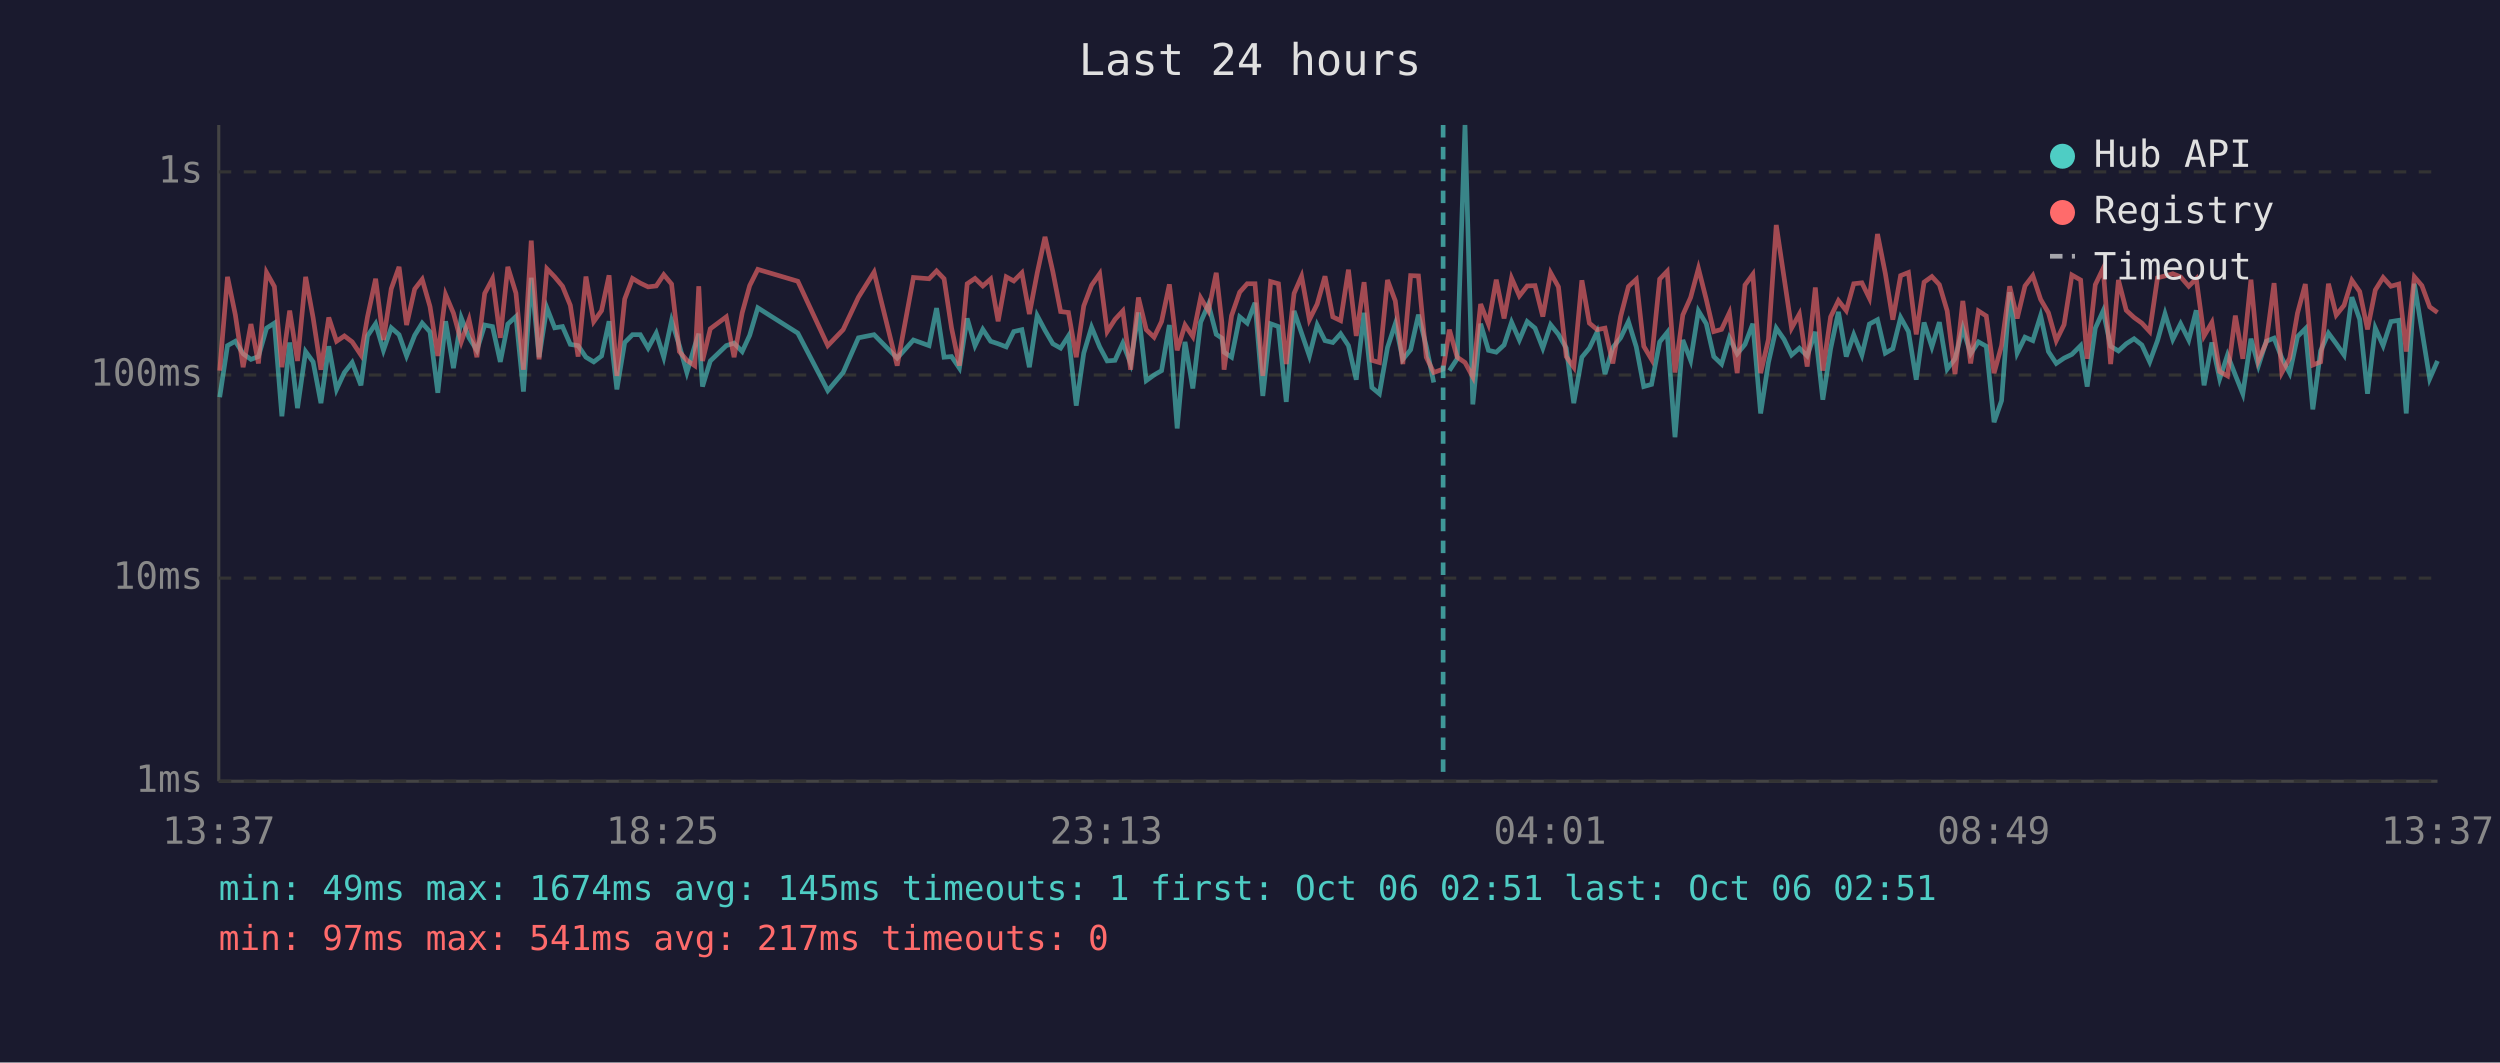
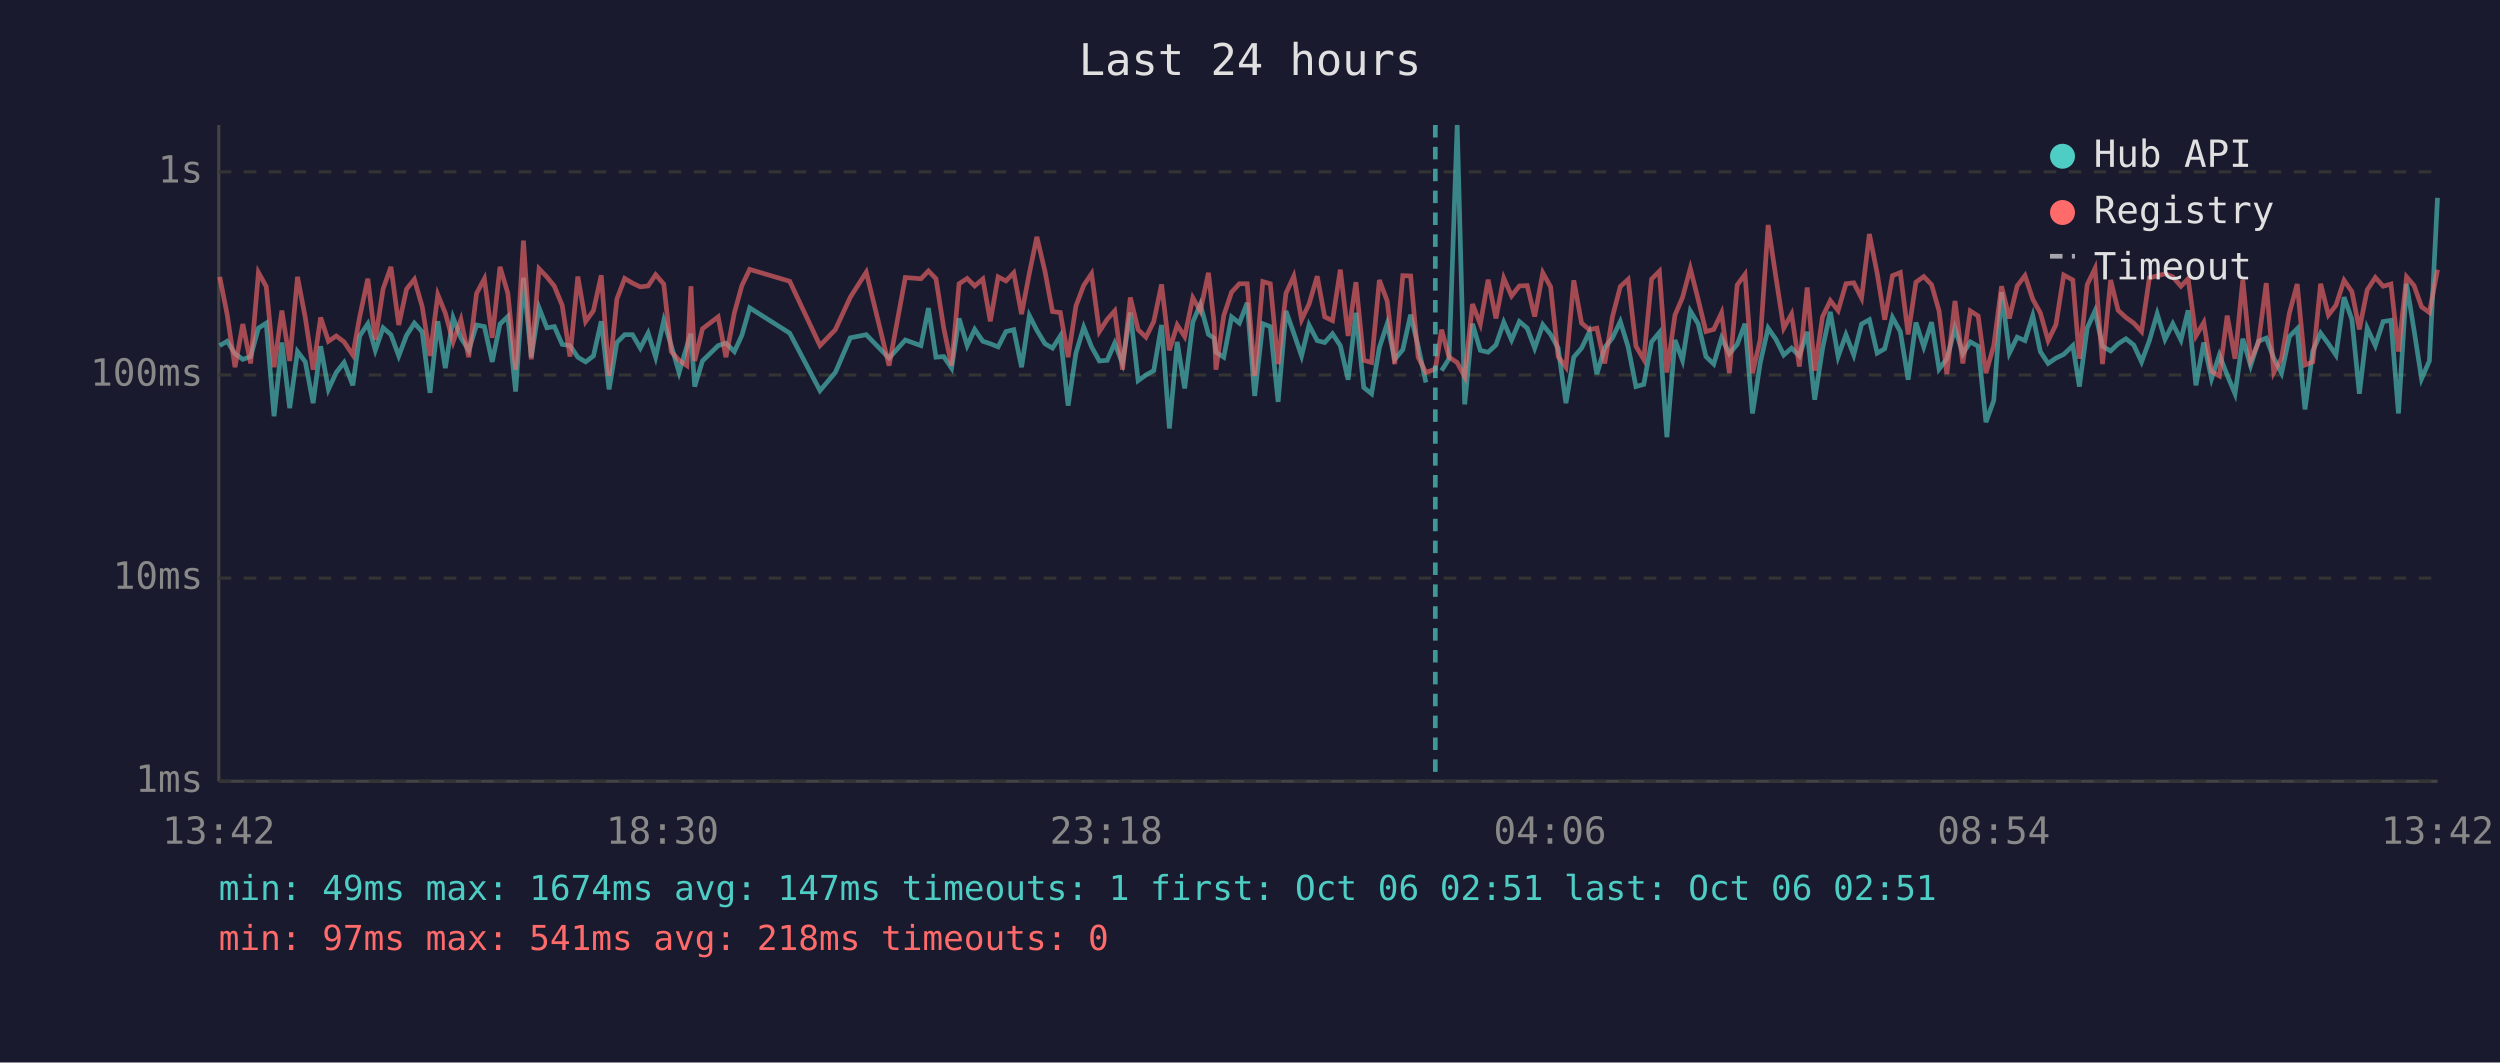
<svg xmlns="http://www.w3.org/2000/svg" viewBox="0 0 800 340" font-family="monospace" font-size="12">
  <rect width="800" height="340" fill="#1a1a2e" />
  <text x="400" y="24" fill="#e0e0e0" font-size="14" text-anchor="middle">Last 24 hours</text>
  <line x1="70" y1="40" x2="70" y2="250" stroke="#444" stroke-width="1" />
  <line x1="70" y1="250" x2="780" y2="250" stroke="#444" stroke-width="1" />
  <line x1="70" y1="250" x2="780" y2="250" stroke="#333" stroke-width="1" stroke-dasharray="4" />
  <text x="65" y="250" fill="#888" text-anchor="end" dominant-baseline="middle">1ms</text>
  <line x1="70" y1="185" x2="780" y2="185" stroke="#333" stroke-width="1" stroke-dasharray="4" />
  <text x="65" y="185" fill="#888" text-anchor="end" dominant-baseline="middle">10ms</text>
  <line x1="70" y1="120" x2="780" y2="120" stroke="#333" stroke-width="1" stroke-dasharray="4" />
  <text x="65" y="120" fill="#888" text-anchor="end" dominant-baseline="middle">100ms</text>
  <line x1="70" y1="55" x2="780" y2="55" stroke="#333" stroke-width="1" stroke-dasharray="4" />
  <text x="65" y="55" fill="#888" text-anchor="end" dominant-baseline="middle">1s</text>
-   <text x="70" y="270" fill="#888" text-anchor="middle">13:37</text>
-   <text x="212" y="270" fill="#888" text-anchor="middle">18:25</text>
-   <text x="354" y="270" fill="#888" text-anchor="middle">23:13</text>
-   <text x="496" y="270" fill="#888" text-anchor="middle">04:01</text>
-   <text x="638" y="270" fill="#888" text-anchor="middle">08:49</text>
-   <text x="780" y="270" fill="#888" text-anchor="middle">13:37</text>
-   <polyline points="70.3,127.1 72.8,110.6 75.3,109.2 77.8,113.2 80.3,115.0 82.7,114.1 85.3,105.0 87.8,103.4 90.2,133.2 92.7,109.6 95.2,130.6 97.8,112.5 100.2,115.8 102.7,129.0 105.2,110.8 107.7,124.6 110.2,119.2 112.7,116.0 115.5,123.3 117.6,107.5 120.2,103.6 122.7,112.1 125.2,104.9 127.7,107.1 130.1,113.9 132.7,107.3 135.1,103.4 137.6,106.2 140.1,125.7 142.6,102.8 145.1,117.8 147.6,101.7 150.1,108.1 152.6,112.1 155.1,104.0 157.6,104.5 160.1,115.8 162.5,103.7 165.1,101.3 167.5,125.3 170.0,88.9 172.5,114.3 175.0,98.5 177.5,104.9 180.0,104.5 182.5,110.2 185.0,110.6 187.5,114.3 190.0,115.8 192.5,113.9 194.9,102.8 197.4,124.6 199.9,109.6 202.4,107.1 204.9,107.1 207.4,111.4 210.0,106.6 212.4,114.3 214.9,102.6 217.4,110.6 219.8,119.2 222.3,110.8 223.6,106.8 224.8,123.7 227.3,115.5 232.4,110.6 234.9,109.8 237.5,112.5 239.9,107.3 242.5,98.5 255.3,106.6 264.9,125.0 269.8,119.2 274.7,108.1 279.7,107.1 287.1,114.6 292.3,108.8 297.3,110.6 299.7,98.6 302.1,114.3 304.5,114.1 307.0,117.8 309.5,101.9 312.0,110.6 314.5,105.4 317.0,109.2 319.4,110.0 322.0,111.0 324.4,106.1 327.0,105.5 329.4,117.5 331.9,101.0 334.4,105.7 336.9,110.0 339.4,111.4 341.9,107.5 344.4,129.8 346.8,113.0 349.3,104.7 351.9,111.0 354.3,115.5 356.8,115.3 359.3,109.8 361.8,116.3 364.3,100.0 366.8,121.8 369.3,120.0 371.7,118.6 374.2,104.0 376.7,137.1 379.2,109.4 381.7,124.3 384.2,103.1 386.7,97.4 389.2,107.0 391.0,108.2 391.7,112.7 394.1,114.3 396.7,101.4 399.1,103.4 401.6,96.9 404.1,126.7 406.6,103.6 409.1,104.5 411.6,128.6 414.1,99.5 416.5,106.6 419.0,113.9 421.5,104.0 424.0,109.0 426.5,109.6 429.0,106.8 431.5,110.6 434.0,121.5 436.5,100.1 439.0,124.0 441.4,126.0 444.0,111.2 446.5,103.6 448.9,115.0 451.4,111.9 453.9,100.7 456.4,110.8 458.8,122.4" fill="none" stroke="#4ecdc4" stroke-width="1.5" opacity="0.6" />
-   <polyline points="463.8,118.6 466.3,114.8 468.8,40.0 471.3,129.4 473.8,103.6 476.3,112.1 478.8,112.7 481.3,110.4 483.7,103.1 486.2,108.8 488.7,102.9 491.2,105.0 493.7,111.4 496.2,103.9 498.7,107.0 501.2,111.4 503.6,129.0 506.2,114.3 508.6,111.4 511.1,106.2 513.6,119.7 516.1,111.2 518.6,108.1 521.1,102.9 523.6,111.0 526.0,123.7 528.5,123.0 531.1,109.4 533.5,106.4 536.0,139.9 538.5,108.8 541.0,115.3 543.5,99.5 546.0,103.6 548.4,114.1 550.9,116.5 553.4,108.1 555.9,113.2 558.4,110.2 560.9,103.6 563.4,132.3 565.9,116.0 568.4,105.0 570.9,108.6 573.3,113.6 575.8,111.4 578.3,113.9 580.9,106.2 583.3,127.9 585.8,111.6 588.3,99.8 590.8,114.1 593.2,107.1 595.8,113.6 598.2,103.7 600.8,102.3 603.3,113.0 605.7,111.6 608.2,101.6 610.7,106.1 613.2,121.5 615.7,103.2 618.2,111.0 620.6,103.1 623.1,118.1 625.6,114.8 628.1,105.0 630.6,113.2 633.1,109.4 635.6,110.8 638.1,135.1 640.5,128.2 643.1,93.5 645.5,113.0 648.0,107.9 650.5,109.0 653.0,101.0 655.5,112.5 658.0,116.3 660.5,114.6 663.0,113.4 665.8,110.6 667.9,123.7 670.5,105.0 673.0,99.5 675.4,110.8 677.9,112.3 680.4,110.0 682.9,108.4 685.4,110.4 687.9,115.8 690.4,109.0 692.8,100.4 695.3,108.6 697.8,103.6 700.4,108.8 702.8,99.3 705.3,123.3 707.8,109.6 710.3,121.2 712.8,113.6 715.3,120.0 717.7,126.0 720.3,108.4 722.7,117.0 725.2,109.2 727.7,108.2 730.2,114.6 732.7,119.4 735.2,107.7 737.7,105.2 740.1,131.0 742.6,112.3 745.1,106.6 747.6,110.0 750.1,113.6 752.6,95.1 755.1,102.2 757.6,126.0 760.1,105.0 762.6,110.6 765.1,102.9 767.6,102.5 770.0,132.3 772.6,90.8 775.0,105.7 777.5,121.2 780.0,115.5" fill="none" stroke="#4ecdc4" stroke-width="1.5" opacity="0.6" />
-   <polyline points="70.3,118.6 72.8,88.6 75.3,100.7 77.8,117.5 80.3,103.7 82.7,116.3 85.3,87.2 87.8,91.7 90.2,117.5 92.7,99.4 95.2,115.5 97.8,88.6 100.2,101.7 102.7,118.3 105.2,101.6 107.7,109.2 110.2,107.5 112.7,109.4 115.5,113.6 117.6,101.4 120.2,89.2 122.7,108.8 125.2,92.4 127.7,85.4 130.1,104.0 132.7,92.5 135.1,89.4 137.6,98.1 140.1,113.9 142.6,94.3 145.1,100.2 147.6,109.4 150.1,102.3 152.6,114.3 155.1,93.9 157.6,89.2 160.1,108.1 162.5,85.4 165.1,93.8 167.5,118.3 170.0,77.0 172.5,115.0 175.0,86.0 177.5,88.6 180.0,91.6 182.5,97.7 185.0,114.1 187.5,88.5 190.0,102.9 192.5,99.4 194.9,88.1 197.4,120.3 199.9,95.7 202.4,89.1 204.9,90.6 207.4,91.8 210.0,91.5 212.4,87.9 214.9,90.9 217.4,112.5 219.8,115.3 222.3,117.0 223.6,91.6 224.8,115.5 227.3,105.2 232.4,101.4 234.9,114.3 237.5,100.1 239.9,91.4 242.5,86.2 255.3,90.0 264.9,110.6 269.8,105.5 274.7,95.1 279.7,87.1 287.1,117.0 292.3,88.8 297.3,89.2 299.7,86.7 302.1,89.2 304.5,105.0 307.0,117.0 309.5,90.8 312.0,89.1 314.5,91.5 317.0,89.3 319.4,102.8 322.0,88.6 324.4,89.9 327.0,87.3 329.4,100.5 331.9,87.4 334.4,75.8 336.9,86.9 339.4,99.7 341.9,100.0 344.4,114.3 346.8,97.9 349.3,91.3 351.9,87.6 354.3,106.1 356.8,102.2 359.3,99.5 361.8,118.3 364.3,95.2 366.8,105.5 369.3,107.9 371.7,102.9 374.2,91.0 376.7,112.1 379.2,104.0 381.7,107.7 384.2,95.3 386.7,99.5 389.2,87.3 391.0,103.2 391.7,118.3 394.1,101.0 396.7,93.5 399.1,90.8 401.6,90.8 404.1,120.3 406.6,90.1 409.1,90.8 411.6,116.5 414.1,93.9 416.5,88.4 419.0,102.3 421.5,97.3 424.0,88.4 426.5,101.4 429.0,102.6 431.5,86.3 434.0,107.5 436.5,90.3 439.0,115.3 441.4,116.0 444.0,89.6 446.5,96.3 448.9,116.5 451.4,88.2 453.9,88.3 456.4,114.3 458.8,119.2 461.8,118.1 463.8,105.5 466.3,114.3 468.8,116.0 471.3,120.6 473.8,97.3 476.3,103.7 478.8,89.5 481.3,101.9 483.7,89.0 486.2,94.7 488.7,91.5 491.2,91.4 493.7,101.3 496.2,87.3 498.7,91.8 501.2,114.1 503.6,117.5 506.2,89.7 508.6,103.4 511.1,105.5 513.6,105.0 516.1,116.3 518.6,101.3 521.1,91.7 523.6,89.4 526.0,110.8 528.5,115.0 531.1,89.3 533.5,86.8 536.0,119.2 538.5,100.8 541.0,95.2 543.5,85.9 546.0,95.8 548.4,106.1 550.9,105.4 553.4,100.1 555.9,119.4 558.4,91.2 560.9,87.8 563.4,119.4 565.9,108.6 568.4,72.0 570.9,88.8 573.3,105.0 575.8,100.5 578.3,117.3 580.9,92.0 583.3,118.6 585.8,101.4 588.3,96.2 590.8,99.4 593.2,90.8 595.8,90.5 598.2,95.4 600.8,74.9 603.3,87.5 605.7,102.3 608.2,88.2 610.7,87.2 613.2,107.0 615.7,90.3 618.2,88.5 620.6,91.1 623.1,99.5 625.6,119.7 628.1,96.3 630.6,116.3 633.1,99.5 635.6,101.1 638.1,119.4 640.5,110.6 643.1,91.6 645.5,101.9 648.0,91.5 650.5,88.2 653.0,95.8 655.5,100.1 658.0,109.0 660.5,103.9 663.0,88.0 665.8,89.6 667.9,114.8 670.5,91.1 673.0,85.9 675.4,116.5 677.9,89.6 680.4,99.3 682.9,101.6 685.4,103.4 687.9,106.1 690.4,88.9 692.8,88.3 695.3,87.6 697.8,88.6 700.4,91.6 702.8,89.2 705.3,107.5 707.8,103.2 710.3,118.9 712.8,120.3 715.3,101.0 717.7,114.8 720.3,89.5 722.7,115.3 725.2,109.6 727.7,90.6 730.2,119.2 732.7,114.6 735.2,100.2 737.7,90.9 740.1,116.8 742.6,115.8 745.1,90.8 747.6,100.8 750.1,97.7 752.6,89.7 755.1,93.3 757.6,105.4 760.1,92.8 762.6,88.8 765.1,91.6 767.6,90.9 770.0,112.5 772.6,88.6 775.0,91.4 777.5,98.2 780.0,100.0" fill="none" stroke="#ff6b6b" stroke-width="1.5" opacity="0.6" />
-   <line x1="461.8" y1="40" x2="461.8" y2="250" stroke="#4ecdc4" stroke-width="1.5" stroke-dasharray="4,3" opacity="0.7" />
+   <text x="70" y="270" fill="#888" text-anchor="middle">13:42</text>
+   <text x="212" y="270" fill="#888" text-anchor="middle">18:30</text>
+   <text x="354" y="270" fill="#888" text-anchor="middle">23:18</text>
+   <text x="496" y="270" fill="#888" text-anchor="middle">04:06</text>
+   <text x="638" y="270" fill="#888" text-anchor="middle">08:54</text>
+   <text x="780" y="270" fill="#888" text-anchor="middle">13:42</text>
+   <polyline points="70.3,110.6 72.7,109.2 75.2,113.2 77.7,115.0 80.2,114.1 82.7,105.0 85.2,103.4 87.7,133.2 90.2,109.6 92.7,130.6 95.2,112.5 97.7,115.8 100.2,129.0 102.6,110.8 105.1,124.6 107.6,119.2 110.1,116.0 112.9,123.3 115.1,107.5 117.7,103.6 120.1,112.1 122.6,104.9 125.1,107.1 127.6,113.9 130.1,107.3 132.6,103.4 135.1,106.2 137.6,125.7 140.1,102.8 142.5,117.8 145.0,101.7 147.5,108.1 150.0,112.1 152.5,104.0 155.0,104.5 157.5,115.8 160.0,103.7 162.5,101.3 165.0,125.3 167.5,88.9 170.0,114.3 172.5,98.5 175.0,104.9 177.4,104.5 179.9,110.2 182.4,110.6 184.9,114.3 187.4,115.8 189.9,113.9 192.4,102.8 194.9,124.6 197.4,109.6 199.9,107.1 202.4,107.1 204.9,111.4 207.4,106.6 209.8,114.3 212.4,102.6 214.8,110.6 217.3,119.2 219.8,110.8 221.1,106.8 222.3,123.7 224.8,115.5 229.8,110.6 232.3,109.8 235.0,112.5 237.4,107.3 239.9,98.5 252.7,106.6 262.4,125.0 267.3,119.2 272.1,108.1 277.2,107.1 284.5,114.6 289.7,108.8 294.7,110.6 297.1,98.6 299.5,114.3 302.0,114.1 304.5,117.8 306.9,101.9 309.5,110.6 311.9,105.4 314.5,109.2 316.9,110.0 319.4,111.0 321.9,106.1 324.4,105.5 326.9,117.5 329.4,101.0 331.8,105.7 334.4,110.0 336.8,111.4 339.3,107.5 341.8,129.8 344.3,113.0 346.8,104.7 349.3,111.0 351.8,115.5 354.3,115.3 356.7,109.8 359.2,116.3 361.7,100.0 364.2,121.8 366.7,120.0 369.2,118.6 371.7,104.0 374.2,137.1 376.7,109.4 379.1,124.3 381.7,103.1 384.1,97.4 386.7,107.0 388.5,108.2 389.1,112.7 391.6,114.3 394.1,101.4 396.6,103.4 399.1,96.9 401.5,126.7 404.1,103.6 406.5,104.5 409.0,128.6 411.5,99.5 414.0,106.6 416.5,113.9 418.9,104.0 421.5,109.0 423.9,109.6 426.4,106.8 428.9,110.6 431.4,121.5 433.9,100.1 436.4,124.0 438.9,126.0 441.4,111.2 443.9,103.6 446.3,115.0 448.9,111.9 451.4,100.7 453.8,110.8 456.3,122.4" fill="none" stroke="#4ecdc4" stroke-width="1.5" opacity="0.6" />
+   <polyline points="461.3,118.6 463.7,114.8 466.3,40.0 468.7,129.4 471.2,103.6 473.7,112.1 476.2,112.7 478.7,110.4 481.2,103.1 483.7,108.8 486.2,102.9 488.7,105.0 491.1,111.4 493.7,103.9 496.2,107.0 498.6,111.4 501.1,129.0 503.6,114.3 506.1,111.4 508.6,106.2 511.0,119.7 513.5,111.2 516.0,108.1 518.5,102.9 521.0,111.0 523.5,123.7 526.0,123.0 528.5,109.4 531.0,106.4 533.4,139.9 536.0,108.8 538.4,115.3 540.9,99.5 543.4,103.6 545.9,114.1 548.4,116.5 550.9,108.1 553.4,113.2 555.9,110.2 558.4,103.6 560.8,132.3 563.3,116.0 565.8,105.0 568.3,108.6 570.8,113.6 573.3,111.4 575.8,113.9 578.3,106.2 580.7,127.9 583.2,111.6 585.7,99.8 588.2,114.1 590.7,107.1 593.2,113.6 595.7,103.7 598.2,102.3 600.7,113.0 603.1,111.6 605.6,101.6 608.1,106.1 610.6,121.5 613.1,103.2 615.6,111.0 618.1,103.1 620.5,118.1 623.0,114.8 625.6,105.0 628.1,113.2 630.5,109.4 633.0,110.8 635.5,135.1 638.0,128.2 640.5,93.5 643.0,113.0 645.5,107.9 648.0,109.0 650.5,101.0 652.9,112.5 655.4,116.3 657.9,114.6 660.4,113.4 663.3,110.6 665.4,123.7 667.9,105.0 670.4,99.5 672.8,110.8 675.4,112.3 677.8,110.0 680.3,108.4 682.8,110.4 685.3,115.8 687.8,109.0 690.3,100.4 692.8,108.6 695.3,103.6 697.9,108.8 700.2,99.3 702.7,123.3 705.2,109.6 707.7,121.2 710.2,113.6 712.7,120.0 715.2,126.0 717.7,108.4 720.2,117.0 722.7,109.2 725.2,108.2 727.6,114.6 730.1,119.4 732.6,107.7 735.1,105.2 737.6,131.0 740.1,112.3 742.6,106.6 745.1,110.0 747.5,113.6 750.1,95.1 752.6,102.2 755.0,126.0 757.5,105.0 760.1,110.6 762.6,102.9 765.1,102.5 767.5,132.3 770.1,90.8 772.5,105.7 774.9,121.2 777.4,115.5 780.0,63.3" fill="none" stroke="#4ecdc4" stroke-width="1.5" opacity="0.6" />
+   <polyline points="70.3,88.6 72.7,100.7 75.2,117.5 77.7,103.7 80.2,116.3 82.7,87.2 85.2,91.7 87.7,117.5 90.2,99.4 92.7,115.5 95.2,88.6 97.7,101.7 100.2,118.3 102.6,101.6 105.1,109.2 107.6,107.5 110.1,109.4 112.9,113.6 115.1,101.4 117.7,89.2 120.1,108.8 122.6,92.4 125.1,85.4 127.6,104.0 130.1,92.5 132.6,89.4 135.1,98.1 137.6,113.9 140.1,94.3 142.5,100.2 145.0,109.4 147.5,102.3 150.0,114.3 152.5,93.9 155.0,89.2 157.5,108.1 160.0,85.4 162.5,93.8 165.0,118.3 167.5,77.0 170.0,115.0 172.5,86.0 175.0,88.6 177.4,91.6 179.9,97.7 182.4,114.1 184.9,88.5 187.4,102.9 189.9,99.4 192.4,88.1 194.9,120.3 197.4,95.7 199.9,89.1 202.4,90.6 204.9,91.8 207.4,91.5 209.8,87.9 212.4,90.9 214.8,112.5 217.3,115.3 219.8,117.0 221.1,91.6 222.3,115.5 224.8,105.2 229.8,101.4 232.3,114.3 235.0,100.1 237.4,91.4 239.9,86.2 252.7,90.0 262.4,110.6 267.3,105.5 272.1,95.1 277.2,87.1 284.5,117.0 289.7,88.8 294.7,89.2 297.1,86.7 299.5,89.2 302.0,105.0 304.5,117.0 306.9,90.8 309.5,89.1 311.9,91.5 314.5,89.3 316.9,102.8 319.4,88.6 321.9,89.9 324.4,87.3 326.9,100.5 329.4,87.4 331.8,75.8 334.4,86.9 336.8,99.7 339.3,100.0 341.8,114.3 344.3,97.9 346.8,91.3 349.3,87.6 351.8,106.1 354.3,102.2 356.7,99.5 359.2,118.3 361.7,95.2 364.2,105.5 366.7,107.9 369.2,102.9 371.7,91.0 374.2,112.1 376.7,104.0 379.1,107.7 381.7,95.3 384.1,99.5 386.7,87.3 388.5,103.2 389.1,118.3 391.6,101.0 394.1,93.5 396.6,90.8 399.1,90.8 401.5,120.3 404.1,90.1 406.5,90.8 409.0,116.5 411.5,93.9 414.0,88.4 416.5,102.3 418.9,97.3 421.5,88.4 423.9,101.4 426.4,102.6 428.9,86.3 431.4,107.5 433.9,90.3 436.4,115.3 438.9,116.0 441.4,89.6 443.9,96.3 446.3,116.5 448.9,88.2 451.4,88.3 453.8,114.3 456.3,119.2 459.3,118.1 461.3,105.5 463.7,114.3 466.3,116.0 468.7,120.6 471.2,97.3 473.7,103.7 476.2,89.5 478.7,101.9 481.2,89.0 483.7,94.7 486.2,91.5 488.7,91.4 491.1,101.3 493.7,87.3 496.2,91.8 498.6,114.1 501.1,117.5 503.6,89.7 506.1,103.4 508.6,105.5 511.0,105.0 513.5,116.3 516.0,101.3 518.5,91.7 521.0,89.4 523.5,110.8 526.0,115.0 528.5,89.3 531.0,86.8 533.4,119.2 536.0,100.8 538.4,95.2 540.9,85.9 543.4,95.8 545.9,106.1 548.4,105.4 550.9,100.1 553.4,119.4 555.9,91.2 558.4,87.8 560.8,119.4 563.3,108.6 565.8,72.0 568.3,88.8 570.8,105.0 573.3,100.5 575.8,117.3 578.3,92.0 580.7,118.6 583.2,101.4 585.7,96.2 588.2,99.4 590.7,90.8 593.2,90.5 595.7,95.4 598.2,74.9 600.7,87.5 603.1,102.3 605.6,88.2 608.1,87.2 610.6,107.0 613.1,90.3 615.6,88.5 618.1,91.1 620.5,99.5 623.0,119.7 625.6,96.3 628.1,116.3 630.5,99.5 633.0,101.1 635.5,119.4 638.0,110.6 640.5,91.6 643.0,101.9 645.5,91.5 648.0,88.2 650.5,95.8 652.9,100.1 655.4,109.0 657.9,103.9 660.4,88.0 663.3,89.6 665.4,114.8 667.9,91.1 670.4,85.9 672.8,116.5 675.4,89.6 677.8,99.3 680.3,101.6 682.8,103.4 685.3,106.1 687.8,88.9 690.3,88.3 692.8,87.6 695.3,88.6 697.9,91.6 700.2,89.2 702.7,107.5 705.2,103.2 707.7,118.9 710.2,120.3 712.7,101.0 715.2,114.8 717.7,89.5 720.2,115.3 722.7,109.6 725.2,90.6 727.6,119.2 730.1,114.6 732.6,100.2 735.1,90.9 737.6,116.8 740.1,115.8 742.6,90.8 745.1,100.8 747.5,97.7 750.1,89.7 752.6,93.3 755.0,105.4 757.5,92.8 760.1,88.8 762.6,91.6 765.1,90.9 767.5,112.5 770.1,88.6 772.5,91.4 774.9,98.2 777.4,100.0 780.0,86.3" fill="none" stroke="#ff6b6b" stroke-width="1.5" opacity="0.6" />
+   <line x1="459.3" y1="40" x2="459.3" y2="250" stroke="#4ecdc4" stroke-width="1.5" stroke-dasharray="4,3" opacity="0.7" />
  <circle cx="660" cy="50" r="4" fill="#4ecdc4" />
  <text x="670" y="50" fill="#e0e0e0" dominant-baseline="middle">Hub API</text>
  <circle cx="660" cy="68" r="4" fill="#ff6b6b" />
  <text x="670" y="68" fill="#e0e0e0" dominant-baseline="middle">Registry</text>
  <line x1="656" y1="82" x2="664" y2="82" stroke="#e0e0e0" stroke-width="1.5" stroke-dasharray="4,3" opacity="0.7" />
  <text x="670" y="86" fill="#e0e0e0" dominant-baseline="middle">Timeout</text>
-   <text x="70" y="288" fill="#4ecdc4" font-size="11">min: 49ms  max: 1674ms  avg: 145ms  timeouts: 1  first: Oct 06 02:51  last: Oct 06 02:51</text>
-   <text x="70" y="304" fill="#ff6b6b" font-size="11">min: 97ms  max: 541ms  avg: 217ms  timeouts: 0</text>
+   <text x="70" y="288" fill="#4ecdc4" font-size="11">min: 49ms  max: 1674ms  avg: 147ms  timeouts: 1  first: Oct 06 02:51  last: Oct 06 02:51</text>
+   <text x="70" y="304" fill="#ff6b6b" font-size="11">min: 97ms  max: 541ms  avg: 218ms  timeouts: 0</text>
</svg>
